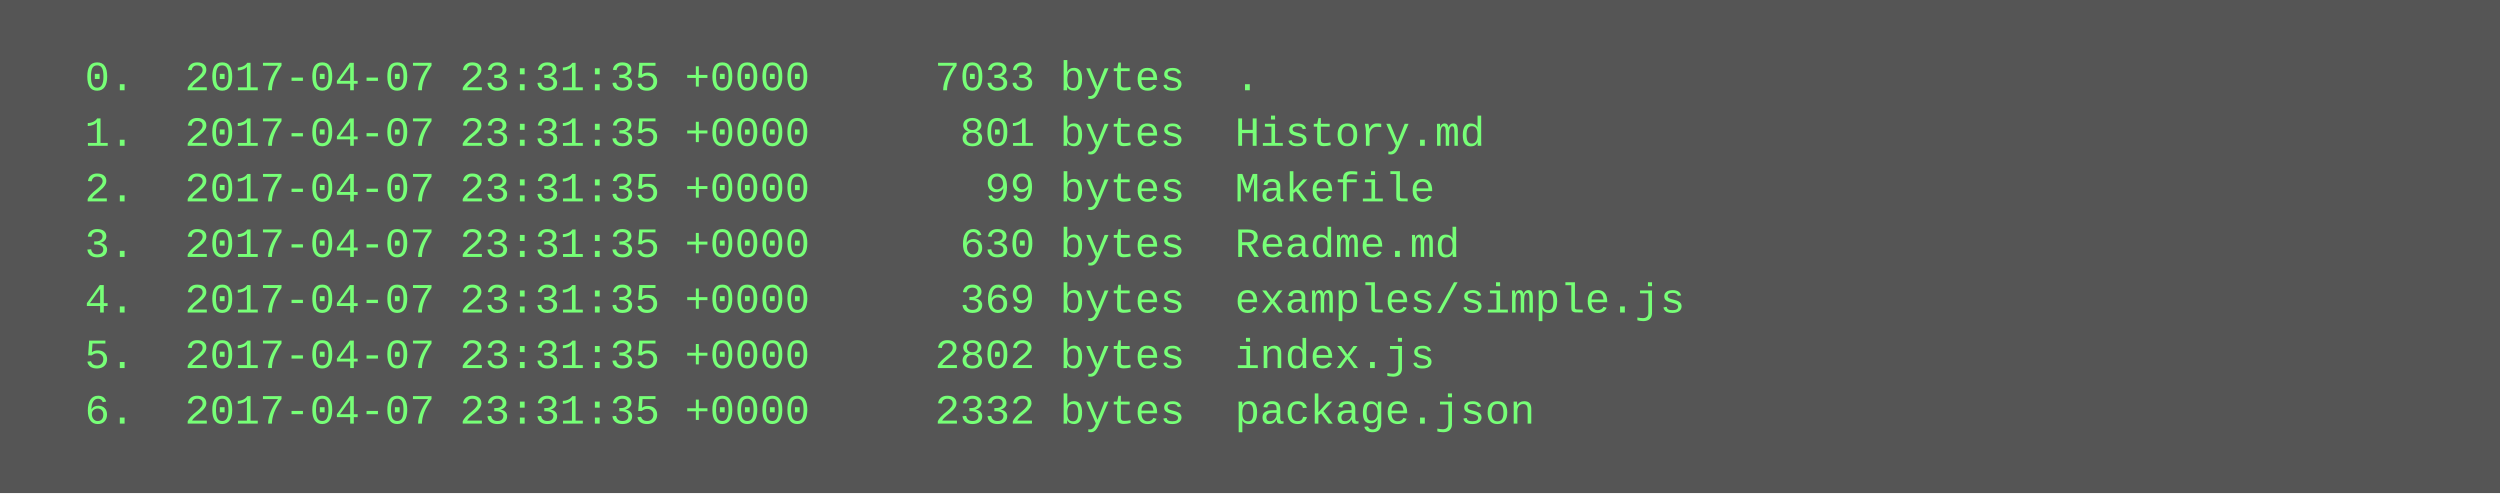
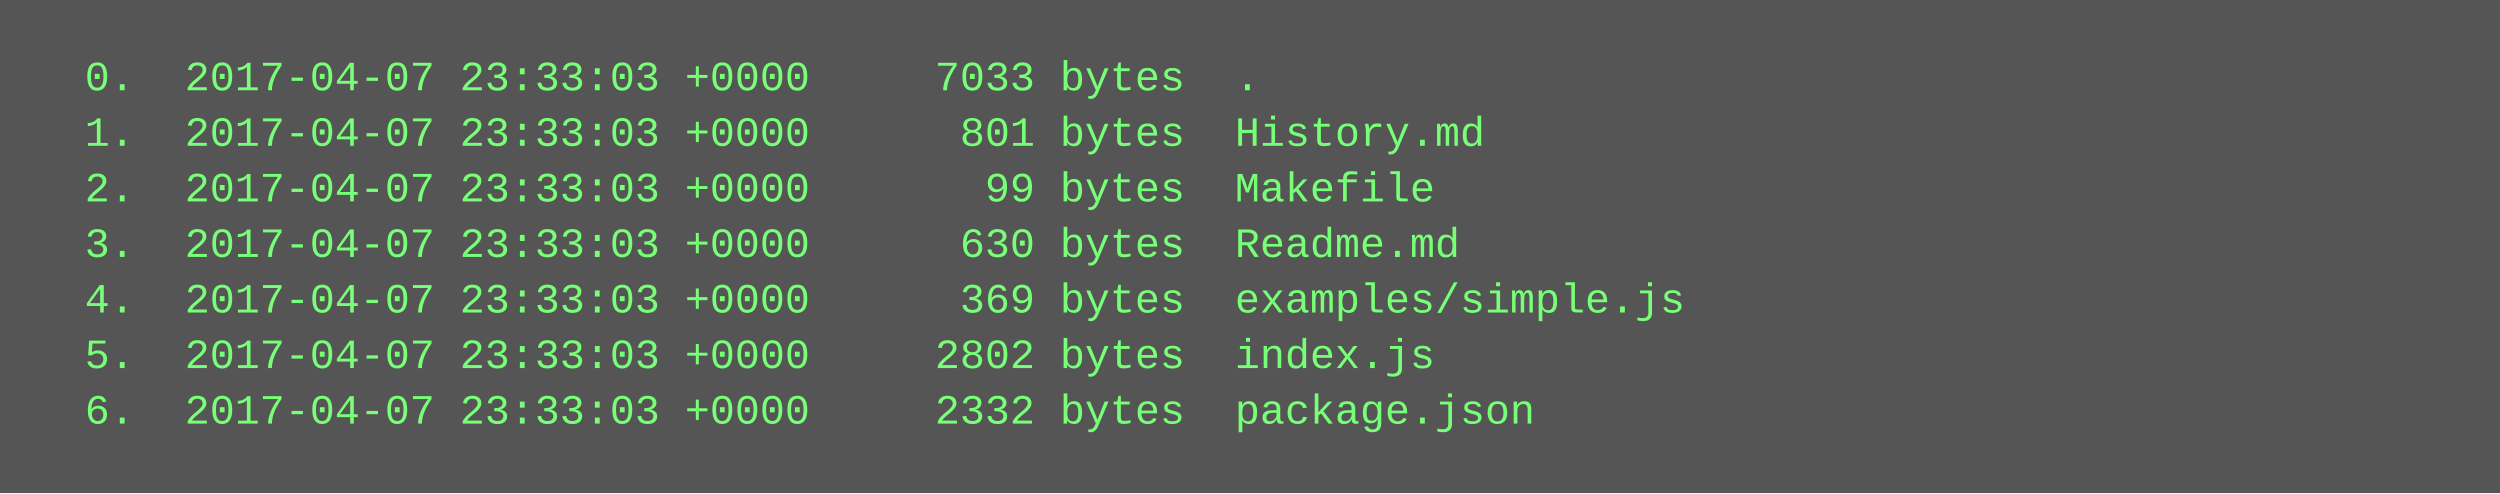
<svg xmlns="http://www.w3.org/2000/svg" height="142" width="720">
  <rect height="142" fill="#555" width="720" />
  <text fill="#7f7" font-family="Courier New" font-size="12" xml:space="preserve">
-     <tspan x="10" y="26">  0.  2017-04-07 23:31:35 +0000     7033 bytes  .</tspan>
-     <tspan x="10" y="42">  1.  2017-04-07 23:31:35 +0000      801 bytes  History.md</tspan>
-     <tspan x="10" y="58">  2.  2017-04-07 23:31:35 +0000       99 bytes  Makefile</tspan>
-     <tspan x="10" y="74">  3.  2017-04-07 23:31:35 +0000      630 bytes  Readme.md</tspan>
-     <tspan x="10" y="90">  4.  2017-04-07 23:31:35 +0000      369 bytes  examples/simple.js</tspan>
-     <tspan x="10" y="106">  5.  2017-04-07 23:31:35 +0000     2802 bytes  index.js</tspan>
-     <tspan x="10" y="122">  6.  2017-04-07 23:31:35 +0000     2332 bytes  package.json</tspan>
+     <tspan x="10" y="26">  0.  2017-04-07 23:33:03 +0000     7033 bytes  .</tspan>
+     <tspan x="10" y="42">  1.  2017-04-07 23:33:03 +0000      801 bytes  History.md</tspan>
+     <tspan x="10" y="58">  2.  2017-04-07 23:33:03 +0000       99 bytes  Makefile</tspan>
+     <tspan x="10" y="74">  3.  2017-04-07 23:33:03 +0000      630 bytes  Readme.md</tspan>
+     <tspan x="10" y="90">  4.  2017-04-07 23:33:03 +0000      369 bytes  examples/simple.js</tspan>
+     <tspan x="10" y="106">  5.  2017-04-07 23:33:03 +0000     2802 bytes  index.js</tspan>
+     <tspan x="10" y="122">  6.  2017-04-07 23:33:03 +0000     2332 bytes  package.json</tspan>
  </text>
</svg>
